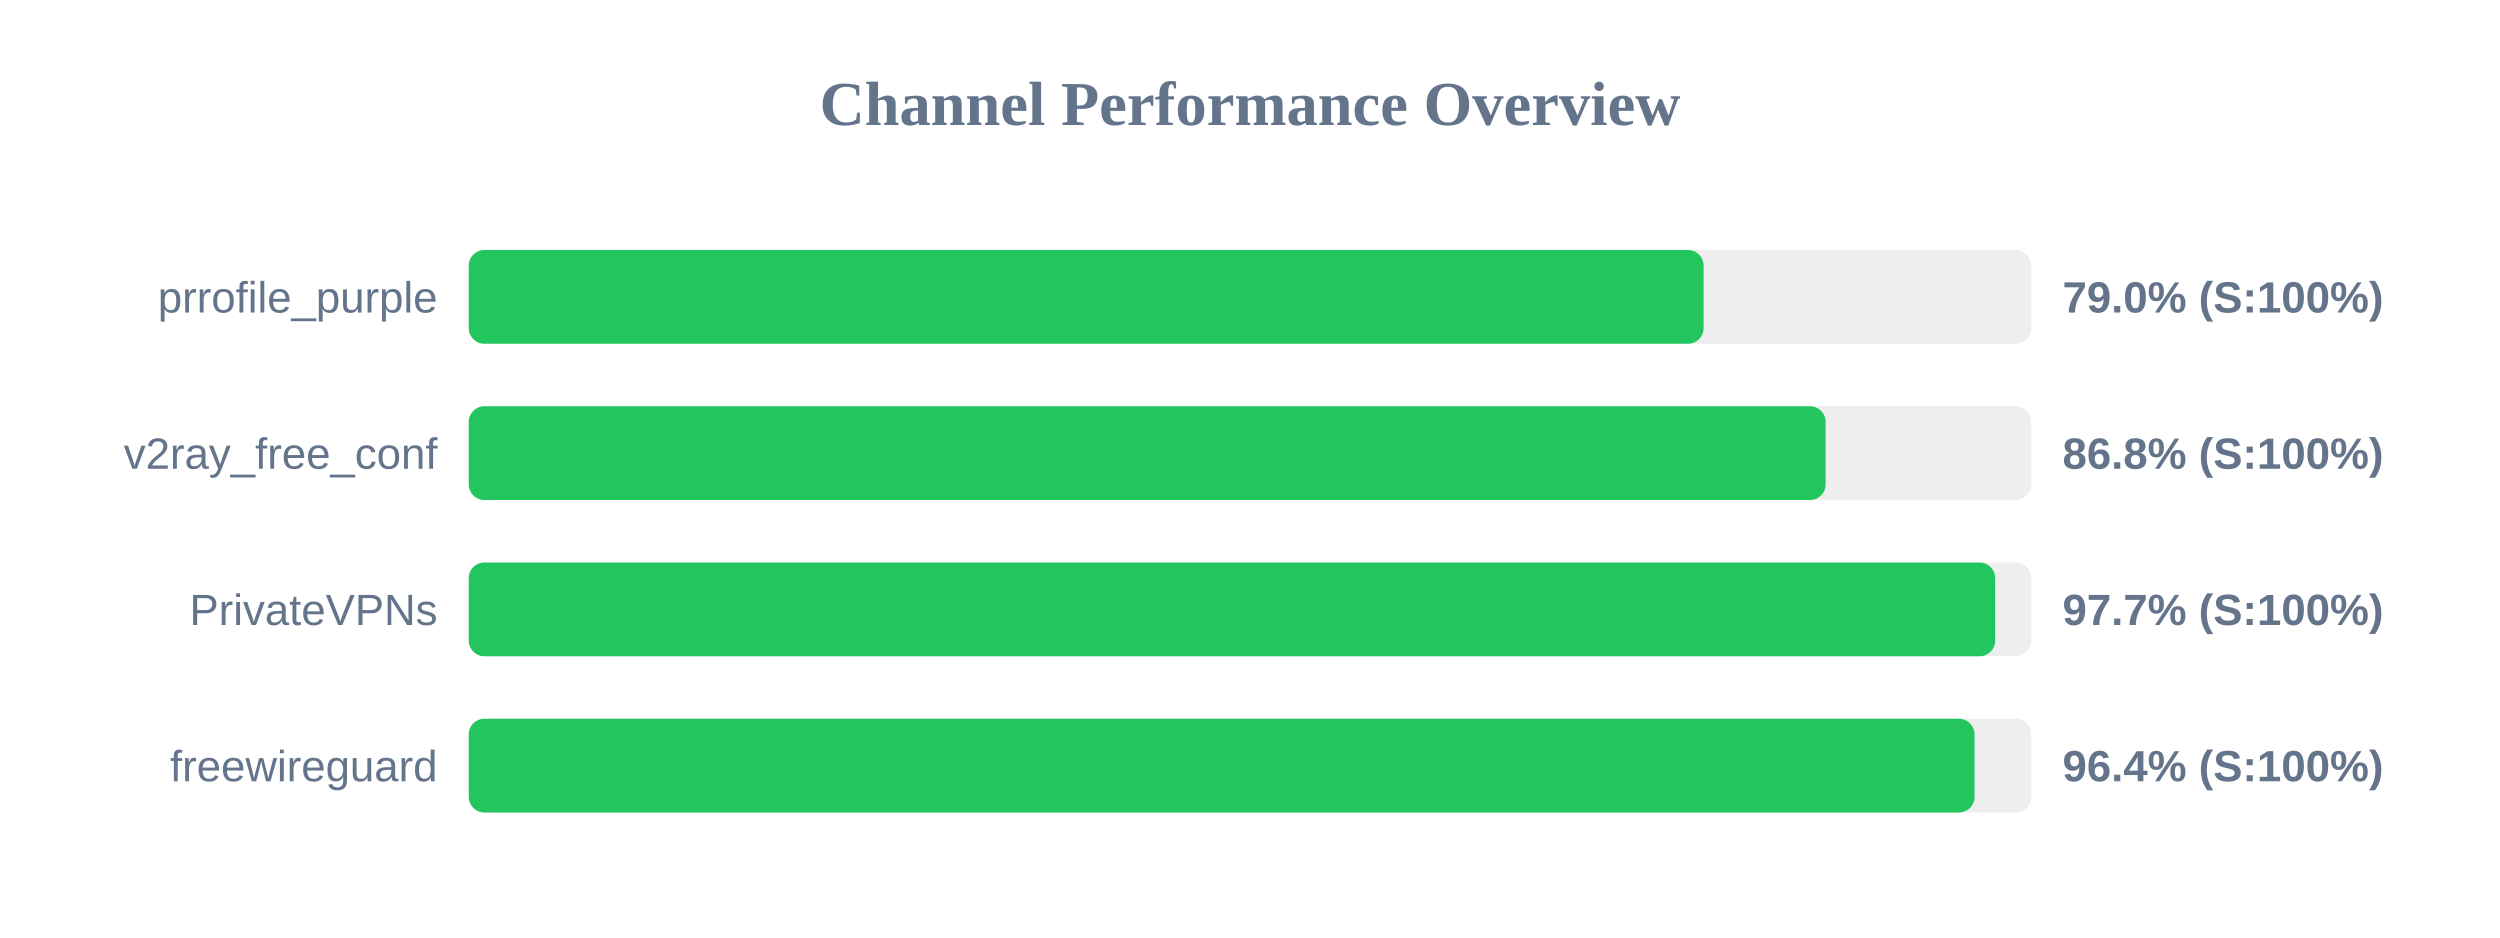
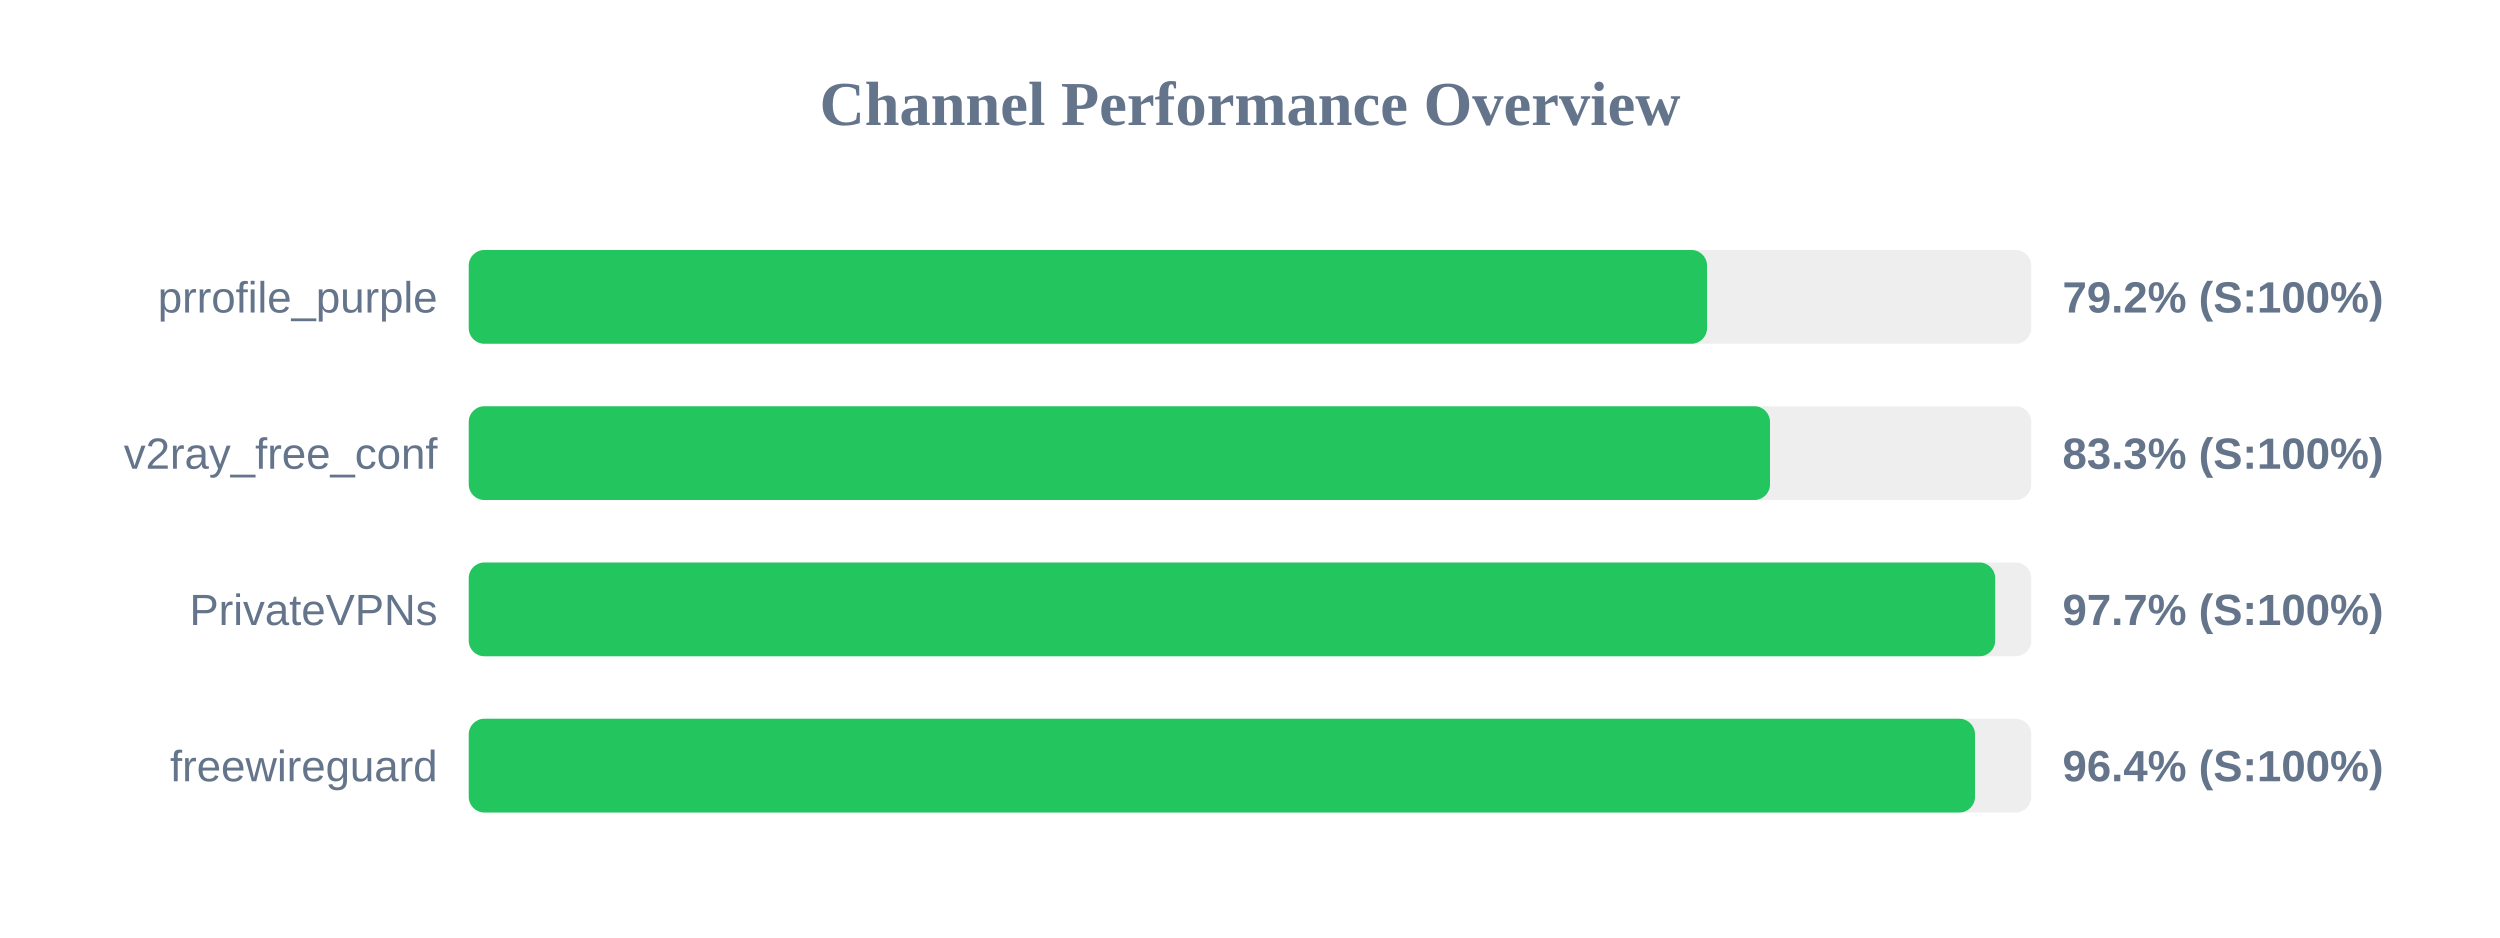
<svg xmlns="http://www.w3.org/2000/svg" width="800" height="300" version="1.1">
  <style>
        .row { font: 14px Arial; fill: #64748b; }
        .score { font: bold 14px Arial; fill: #64748b; }
    </style>
  <text x="400" y="40" text-anchor="middle" font-size="20px" font-weight="bold" fill="#64748b">Channel Performance Overview</text>
  <rect x="150" y="80" width="500" height="30" fill="#eee" rx="5" />
-   <rect x="150" y="80" width="395.15" height="30" fill="#22c55e" rx="5" />
+   <rect x="150" y="80" width="396.25" height="30" fill="#22c55e" rx="5" />
  <text x="140" y="100" text-anchor="end" class="row">prrofile_purple</text>
-   <text x="660" y="100" text-anchor="start" class="score">79.0% (S:100%)</text>
+   <text x="660" y="100" text-anchor="start" class="score">79.2% (S:100%)</text>
  <rect x="150" y="130" width="500" height="30" fill="#eee" rx="5" />
-   <rect x="150" y="130" width="434.2" height="30" fill="#22c55e" rx="5" />
+   <rect x="150" y="130" width="416.4" height="30" fill="#22c55e" rx="5" />
  <text x="140" y="150" text-anchor="end" class="row">v2ray_free_conf</text>
-   <text x="660" y="150" text-anchor="start" class="score">86.8% (S:100%)</text>
+   <text x="660" y="150" text-anchor="start" class="score">83.3% (S:100%)</text>
  <rect x="150" y="180" width="500" height="30" fill="#eee" rx="5" />
  <rect x="150" y="180" width="488.45" height="30" fill="#22c55e" rx="5" />
  <text x="140" y="200" text-anchor="end" class="row">PrivateVPNs</text>
  <text x="660" y="200" text-anchor="start" class="score">97.7% (S:100%)</text>
  <rect x="150" y="230" width="500" height="30" fill="#eee" rx="5" />
-   <rect x="150" y="230" width="481.85" height="30" fill="#22c55e" rx="5" />
+   <rect x="150" y="230" width="482.0" height="30" fill="#22c55e" rx="5" />
  <text x="140" y="250" text-anchor="end" class="row">freewireguard</text>
  <text x="660" y="250" text-anchor="start" class="score">96.4% (S:100%)</text>
</svg>
